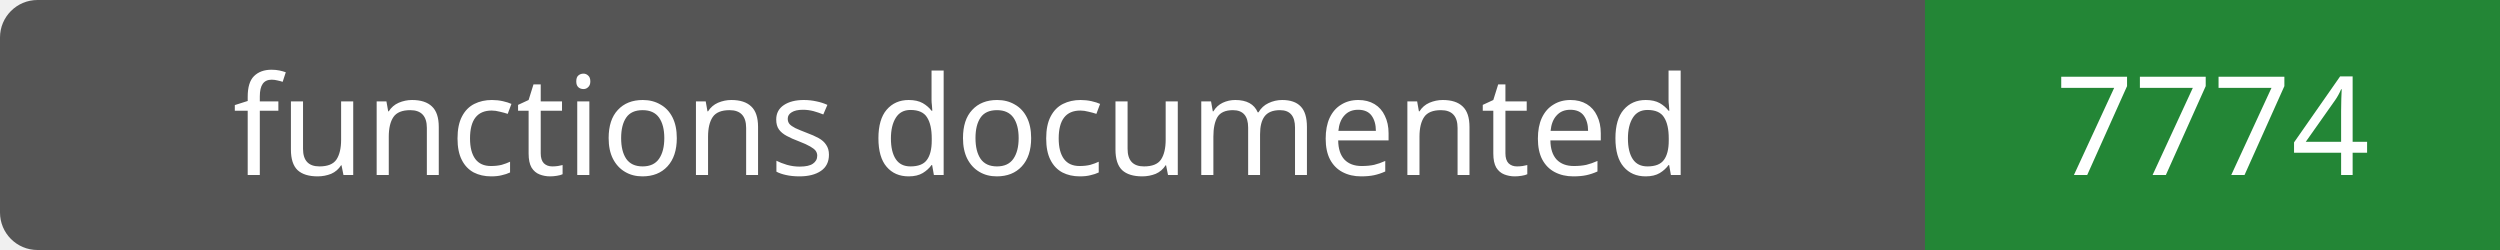
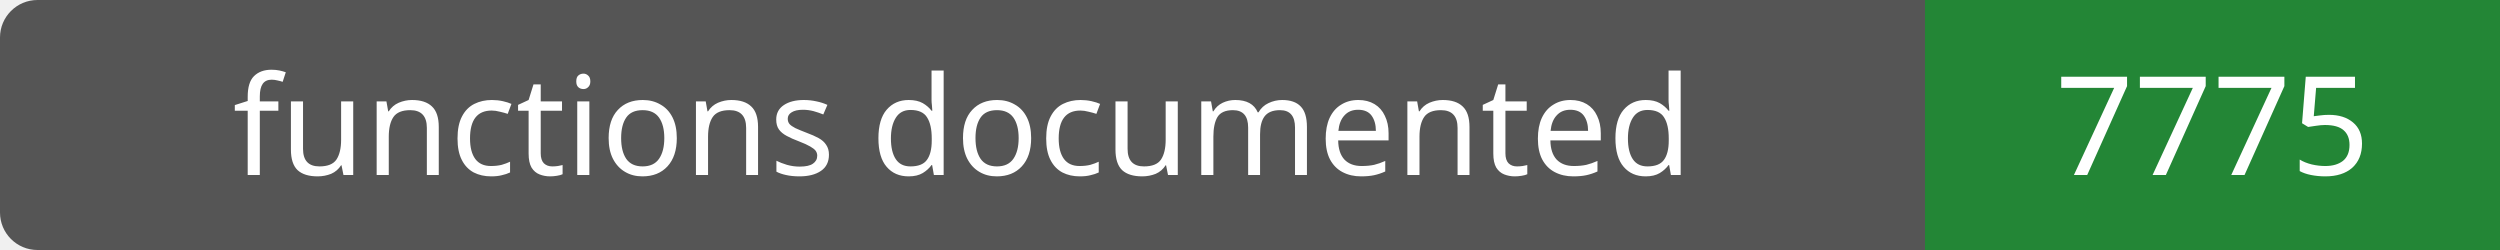
- <svg xmlns="http://www.w3.org/2000/svg" width="200" height="20" role="img" aria-label="functions documented: 7774">
+ <svg xmlns="http://www.w3.org/2000/svg" width="200" height="20" role="img" aria-label="functions documented: 7775">
  <rect width="200" height="20" rx="3" fill="#555" />
  <path fill="#238636" d="M154 0h46v20H154z" />
  <g fill="#fff" text-anchor="middle" font-family="Verdana,sans-serif" font-size="11">
    <text x="77.0" y="14">functions documented</text>
-     <text x="177.0" y="14">7774</text>
+     <text x="177.0" y="14">7775</text>
  </g>
</svg>
